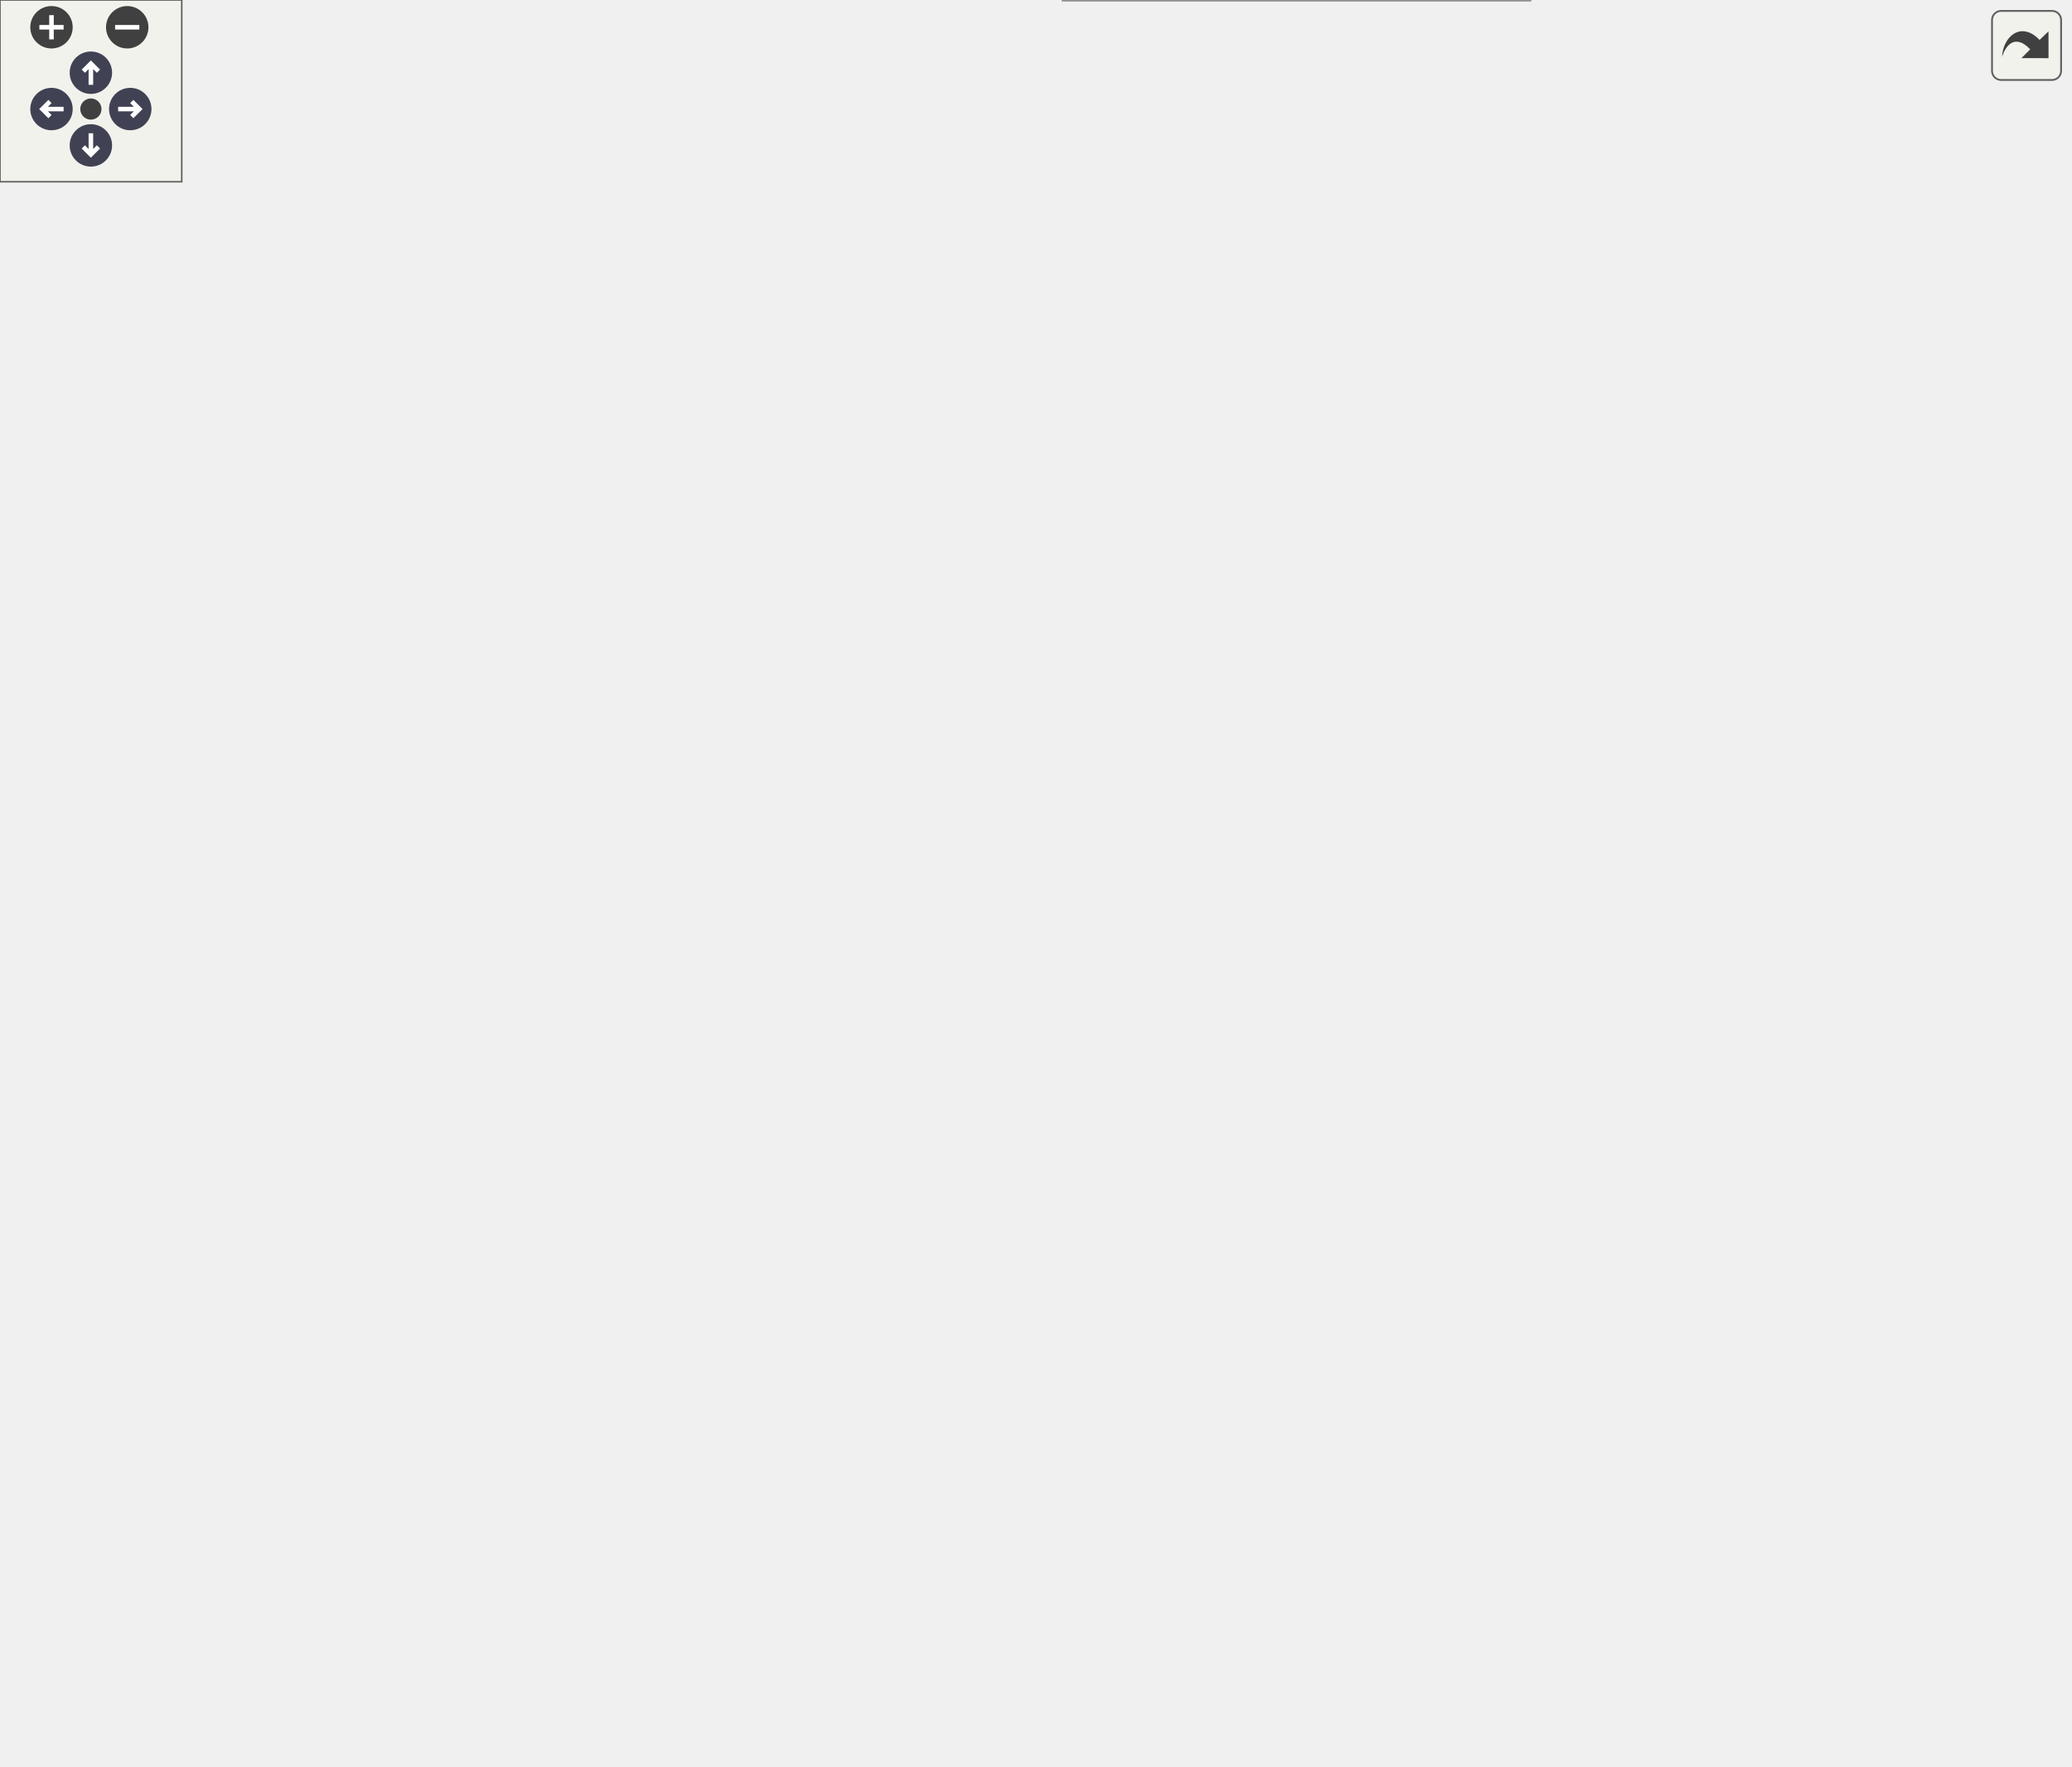
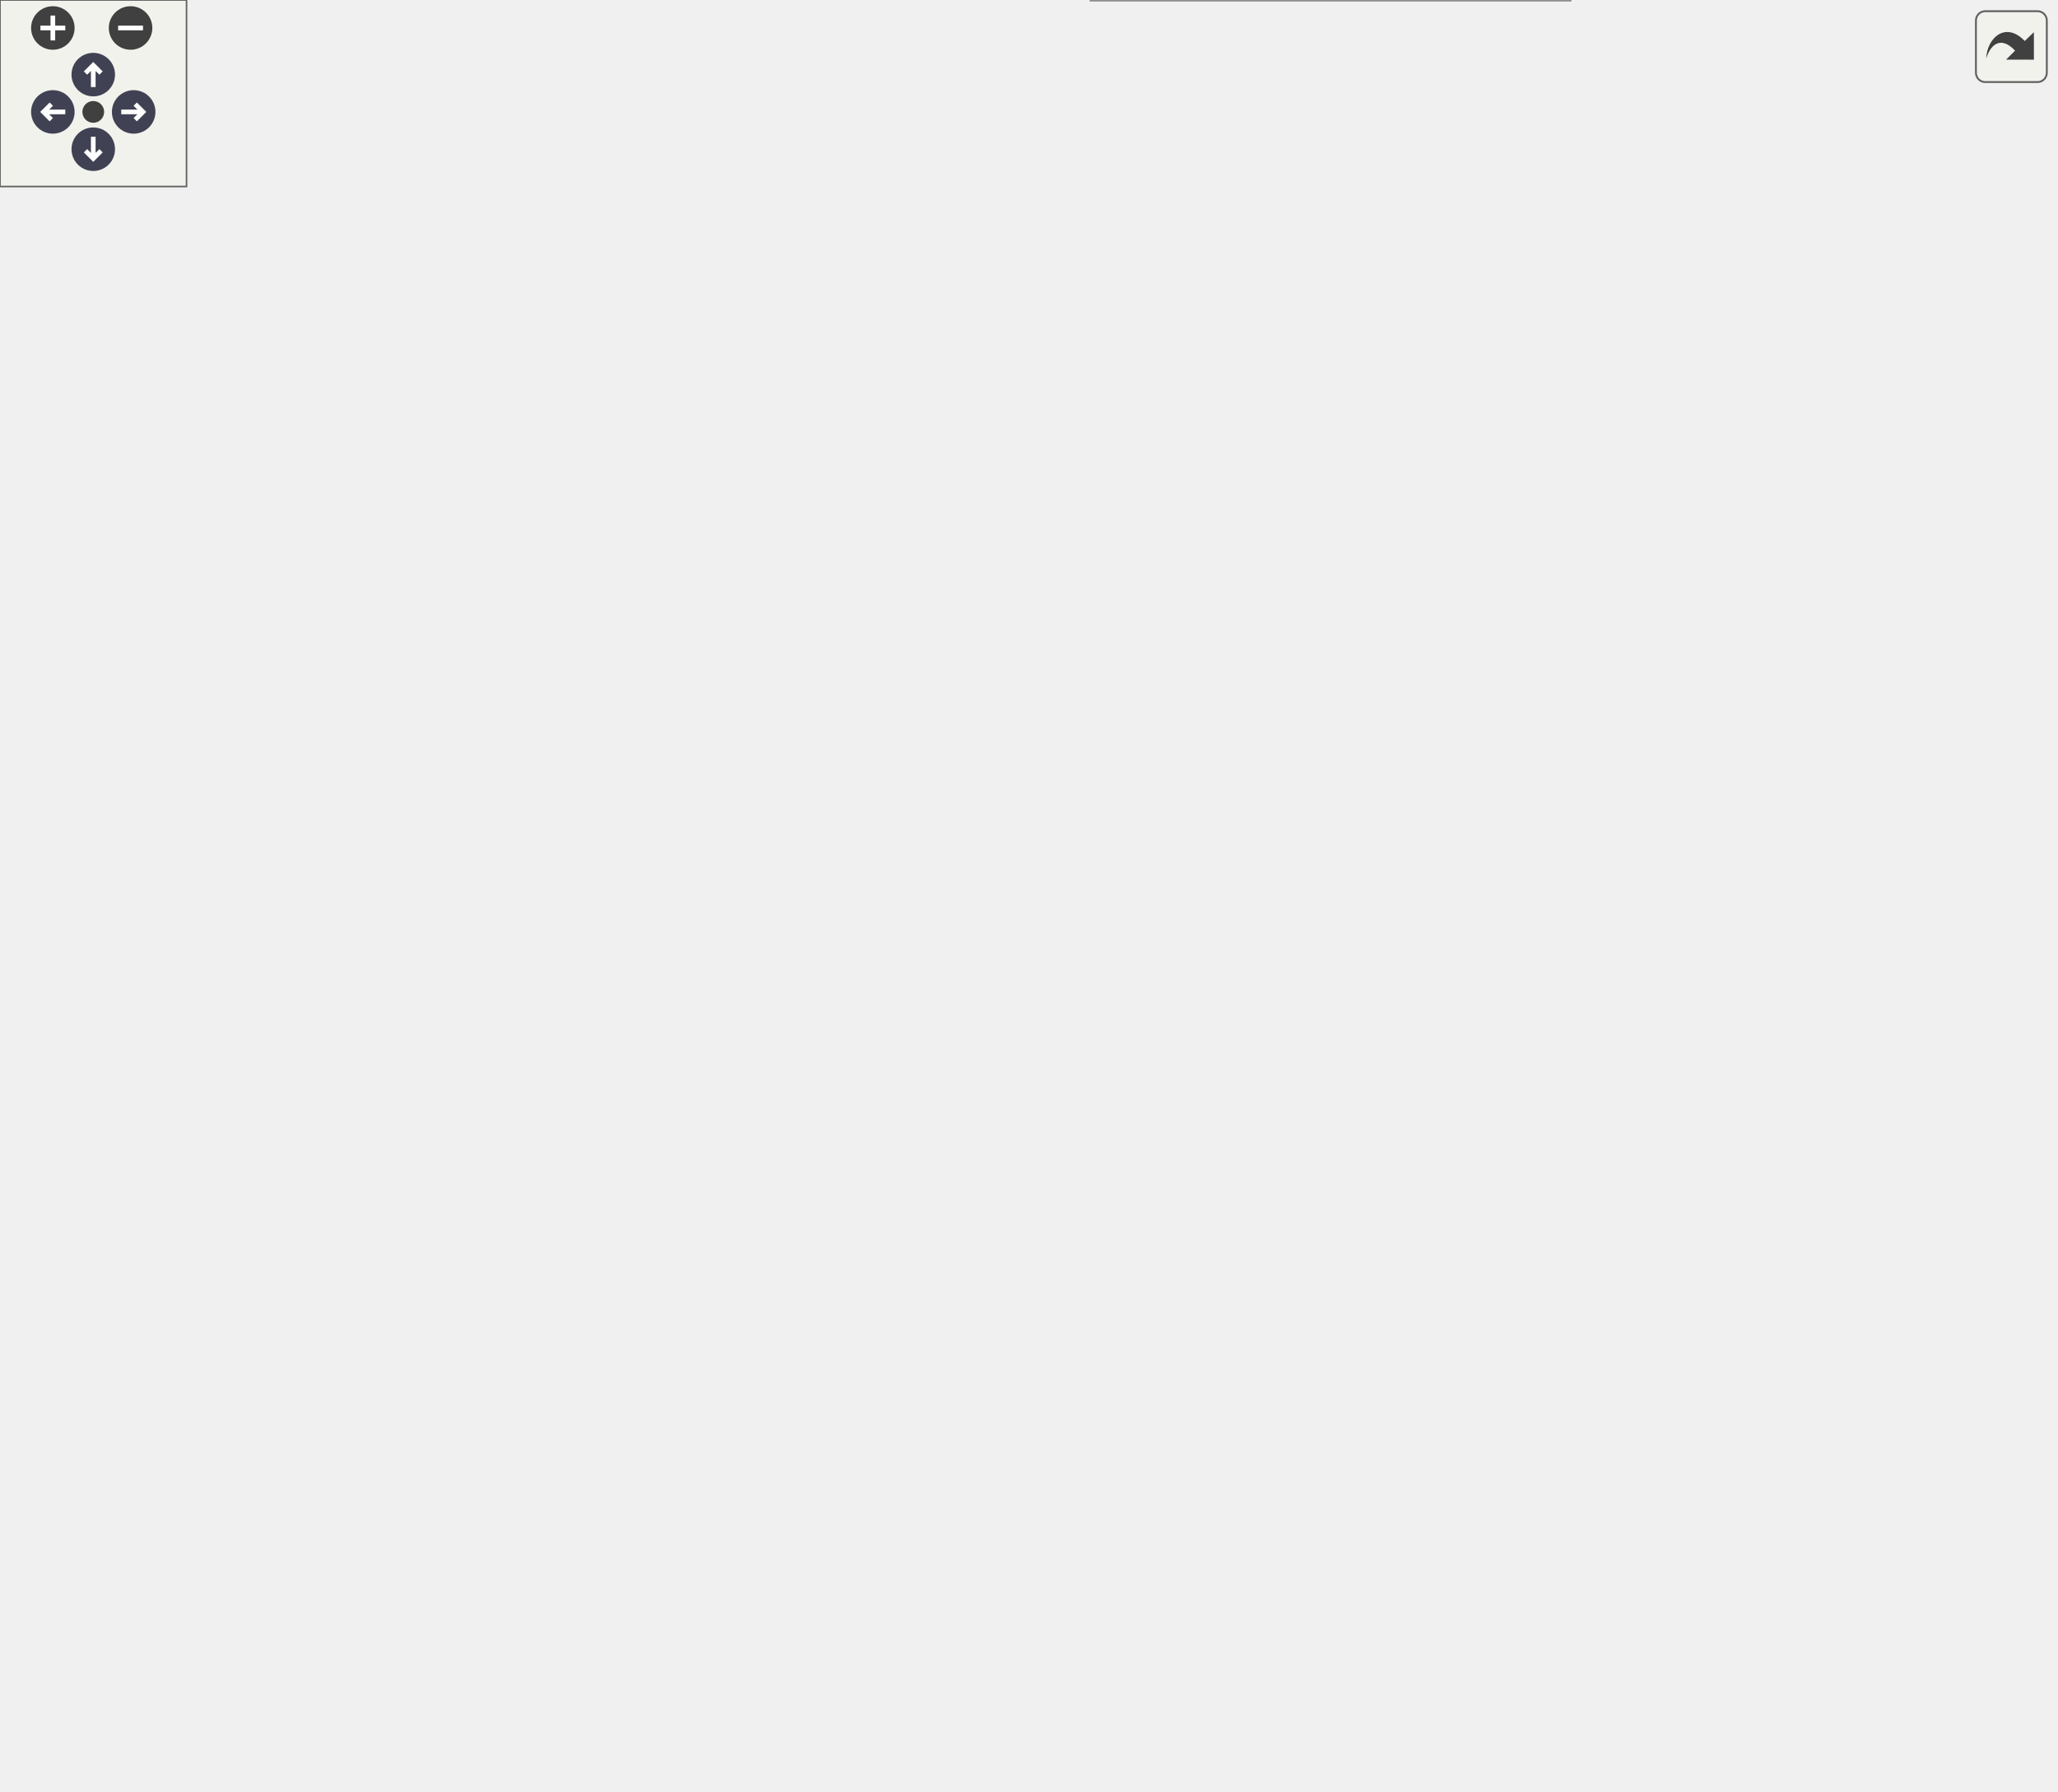
<svg xmlns="http://www.w3.org/2000/svg" xmlns:xlink="http://www.w3.org/1999/xlink" id="main" version="1.1" xml:space="preserve">
  <style type="text/css">
.node, .edge {opacity: 0.7;}
.node.selected, .edge.selected {opacity: 1;}
.edge:hover path { stroke: red; }
.edge:hover polygon { stroke: red; fill: red; }
</style>
  <defs>
    <circle id="rim" cx="0" cy="0" r="7" />
    <circle id="rim2" cx="0" cy="0" r="3.5" />
    <g id="zoomPlus">
      <use xlink:href="#rim" fill="#404040">
        <set attributeName="fill" to="#808080" begin="zoomplus.mouseover" end="zoomplus.mouseout" />
      </use>
      <path d="M-4,0h8M0,-4v8" fill="none" stroke="white" stroke-width="1.5" pointer-events="none" />
    </g>
    <g id="zoomMin">
      <use xlink:href="#rim" fill="#404040">
        <set attributeName="fill" to="#808080" begin="zoomminus.mouseover" end="zoomminus.mouseout" />
      </use>
      <path d="M-4,0h8" fill="none" stroke="white" stroke-width="1.5" pointer-events="none" />
    </g>
    <g id="arrowUp" transform="translate(30 24)">
      <use xlink:href="#rim" />
      <path pointer-events="none" fill="none" stroke="white" stroke-width="1.5" d="M0,-3.0v7 M-2.5,-0.5L0,-3.0L2.5,-0.5" />
    </g>
    <g id="arrowRight" transform="rotate(90) translate(36 -43)">
      <use xlink:href="#rim" />
      <path pointer-events="none" fill="none" stroke="white" stroke-width="1.5" d="M0,-3.0v7 M-2.5,-0.5L0,-3.0L2.5,-0.5" />
    </g>
    <g id="arrowDown" transform="rotate(180) translate(-30 -48)">
      <use xlink:href="#rim" />
      <path pointer-events="none" fill="none" stroke="white" stroke-width="1.5" d="M0,-3.0v7 M-2.5,-0.5L0,-3.0L2.5,-0.5" />
    </g>
    <g id="arrowLeft" transform="rotate(270) translate(-36 17)">
      <use xlink:href="#rim" />
      <path pointer-events="none" fill="none" stroke="white" stroke-width="1.5" d="M0,-3.0v7 M-2.5,-0.5L0,-3.0L2.5,-0.5" />
    </g>
    <g id="resetDef">
      <use xlink:href="#rim2" fill="#404040">
        <set attributeName="fill" to="#808080" begin="reset.mouseover" end="reset.mouseout" />
      </use>
    </g>
  </defs>
  <svg id="graph" class="graph">
    <g id="viewport">
      <g id="Node000001" class="node">
        <g id="a_Node000001">
          <a xlink:title=" ">
            <polygon fill="#999999" stroke="#666666" points="130,-271 0,-271 0,-241 130,-241 130,-271" />
            <text text-anchor="start" x="8" y="-259" font-family="Helvetica,sans-Serif" font-size="10.00">m_start_up::s_initialize</text>
            <text text-anchor="middle" x="65" y="-248" font-family="Helvetica,sans-Serif" font-size="10.00">_modules</text>
          </a>
        </g>
      </g>
      <g id="Node000002" class="node">
        <g id="a_Node000002">
          <a xlink:href="namespacem__data__input.html#a72f5380b3826c1d0621919183d0fb259" target="_top" xlink:title="Computation of parameters, allocation procedures, and/or any other tasks needed to properly setup the...">
            <polygon fill="white" stroke="#666666" points="311.5,-441 169.5,-441 169.5,-411 311.5,-411 311.5,-441" />
            <text text-anchor="start" x="177.5" y="-429" font-family="Helvetica,sans-Serif" font-size="10.00">m_data_input::s_initialize</text>
            <text text-anchor="middle" x="240.5" y="-418" font-family="Helvetica,sans-Serif" font-size="10.00">_data_input_module</text>
          </a>
        </g>
      </g>
      <g id="edge1_Node000001_Node000002" class="edge">
        <g id="a_edge1_Node000001_Node000002">
          <a xlink:title=" ">
            <path fill="none" stroke="#63b8ff" d="M73.12,-271.37C87.08,-299.91 120.65,-361.45 166,-397 170.39,-400.44 175.23,-403.52 180.28,-406.26" />
            <polygon fill="#63b8ff" stroke="#63b8ff" points="179.01,-409.54 189.53,-410.85 182.12,-403.27 179.01,-409.54" />
          </a>
        </g>
      </g>
      <g id="Node000003" class="node">
        <g id="a_Node000003">
          <a xlink:href="namespacem__data__input.html#a0dd37369dd52b1299b06563f96c25805" target="_top" xlink:title="This subroutine is called at each time-step that has to be post-processed in order to parallel-read t...">
-             <polygon fill="white" stroke="#666666" points="489,-478 367,-478 367,-448 489,-448 489,-478" />
-             <text text-anchor="start" x="375" y="-466" font-family="Helvetica,sans-Serif" font-size="10.00">m_data_input::s_read</text>
-             <text text-anchor="middle" x="428" y="-455" font-family="Helvetica,sans-Serif" font-size="10.00">_parallel_data_files</text>
-           </a>
-         </g>
-       </g>
-       <g id="edge24_Node000001_Node000003" class="edge">
-         <g id="a_edge24_Node000001_Node000003">
-           <a xlink:title=" ">
-             <path fill="none" stroke="#63b8ff" d="M68.55,-271.02C75.86,-308.84 100.7,-407.93 166,-450 222.37,-486.32 300.65,-485.03 356.75,-477.46" />
-             <polygon fill="#63b8ff" stroke="#63b8ff" points="357.56,-480.88 366.96,-475.98 356.56,-473.95 357.56,-480.88" />
+             <polygon fill="white" stroke="#666666" points="489,-471 367,-471 367,-441 489,-441 489,-471" />
+             <text text-anchor="start" x="375" y="-459" font-family="Helvetica,sans-Serif" font-size="10.00">m_data_input::s_read</text>
+             <text text-anchor="middle" x="428" y="-448" font-family="Helvetica,sans-Serif" font-size="10.00">_parallel_data_files</text>
+           </a>
+         </g>
+       </g>
+       <g id="edge22_Node000001_Node000003" class="edge">
+         <g id="a_edge22_Node000001_Node000003">
+           <a xlink:title=" ">
+             <path fill="none" stroke="#63b8ff" d="M68.48,-271.13C75.63,-309.19 100.14,-408.81 166,-450 222.71,-485.47 300.76,-482.04 356.71,-472.77" />
+             <polygon fill="#63b8ff" stroke="#63b8ff" points="357.65,-476.16 366.89,-470.98 356.43,-469.27 357.65,-476.16" />
          </a>
        </g>
      </g>
      <g id="Node000008" class="node">
        <g id="a_Node000008">
          <a xlink:href="namespacem__data__input.html#a9d69f4bcb771c60157b62bc4b04a6ba1" target="_top" xlink:title="This subroutine is called at each time-step that has to be post-processed in order to read the raw da...">
-             <polygon fill="white" stroke="#666666" points="489,-417 367,-417 367,-387 489,-387 489,-417" />
-             <text text-anchor="start" x="375" y="-405" font-family="Helvetica,sans-Serif" font-size="10.00">m_data_input::s_read</text>
-             <text text-anchor="middle" x="428" y="-394" font-family="Helvetica,sans-Serif" font-size="10.00">_serial_data_files</text>
-           </a>
-         </g>
-       </g>
-       <g id="edge25_Node000001_Node000008" class="edge">
-         <g id="a_edge25_Node000001_Node000008">
-           <a xlink:title=" ">
-             <path fill="none" stroke="#63b8ff" d="M75.15,-271.24C90.57,-295.39 124.16,-341.99 166,-364 198.17,-380.92 290.81,-391.47 356.56,-397.04" />
-             <polygon fill="#63b8ff" stroke="#63b8ff" points="356.61,-400.56 366.86,-397.89 357.19,-393.58 356.61,-400.56" />
+             <polygon fill="white" stroke="#666666" points="489,-410 367,-410 367,-380 489,-380 489,-410" />
+             <text text-anchor="start" x="375" y="-398" font-family="Helvetica,sans-Serif" font-size="10.00">m_data_input::s_read</text>
+             <text text-anchor="middle" x="428" y="-387" font-family="Helvetica,sans-Serif" font-size="10.00">_serial_data_files</text>
+           </a>
+         </g>
+       </g>
+       <g id="edge23_Node000001_Node000008" class="edge">
+         <g id="a_edge23_Node000001_Node000008">
+           <a xlink:title=" ">
+             <path fill="none" stroke="#63b8ff" d="M75.09,-271.36C90.41,-295.7 123.87,-342.55 166,-364 225.31,-394.2 301.75,-400.05 356.56,-399.5" />
+             <polygon fill="#63b8ff" stroke="#63b8ff" points="356.94,-402.99 366.88,-399.31 356.82,-395.99 356.94,-402.99" />
          </a>
        </g>
      </g>
      <g id="Node000010" class="node">
        <g id="a_Node000010">
          <a xlink:href="namespacem__data__output.html#a0fabebb4b451b87d34228f7f186f1b64" target="_top" xlink:title=" ">
            <polygon fill="white" stroke="#666666" points="315,-355 166,-355 166,-325 315,-325 315,-355" />
            <text text-anchor="start" x="174" y="-343" font-family="Helvetica,sans-Serif" font-size="10.00">m_data_output::s_initialize</text>
            <text text-anchor="middle" x="240.5" y="-332" font-family="Helvetica,sans-Serif" font-size="10.00">_data_output_module</text>
          </a>
        </g>
      </g>
      <g id="edge10_Node000001_Node000010" class="edge">
        <g id="a_edge10_Node000001_Node000010">
          <a xlink:title=" ">
            <path fill="none" stroke="#63b8ff" d="M87.85,-271.08C107.6,-284.22 137.82,-303.14 166,-316 170.1,-317.87 174.38,-319.66 178.73,-321.36" />
            <polygon fill="#63b8ff" stroke="#63b8ff" points="177.73,-324.72 188.32,-324.94 180.17,-318.16 177.73,-324.72" />
          </a>
        </g>
      </g>
      <g id="Node000012" class="node">
        <g id="a_Node000012">
          <a xlink:href="namespacem__derived__variables.html#a8edda55880064bbfb9f486156fb03423" target="_top" xlink:title="Computation of parameters, allocation procedures, and/or any other tasks needed to properly setup the...">
            <polygon fill="white" stroke="#666666" points="300,-306.5 181,-306.5 181,-265.5 300,-265.5 300,-306.5" />
            <text text-anchor="start" x="189" y="-294.5" font-family="Helvetica,sans-Serif" font-size="10.00">m_derived_variables</text>
            <text text-anchor="start" x="189" y="-283.5" font-family="Helvetica,sans-Serif" font-size="10.00">::s_initialize_derived</text>
            <text text-anchor="middle" x="240.5" y="-272.5" font-family="Helvetica,sans-Serif" font-size="10.00">_variables_module</text>
          </a>
        </g>
      </g>
      <g id="edge13_Node000001_Node000012" class="edge">
        <g id="a_edge13_Node000001_Node000012">
          <a xlink:title=" ">
            <path fill="none" stroke="#63b8ff" d="M130.11,-267.09C143.34,-269.37 157.33,-271.79 170.72,-274.11" />
            <polygon fill="#63b8ff" stroke="#63b8ff" points="170.37,-277.6 180.82,-275.85 171.56,-270.7 170.37,-277.6" />
          </a>
        </g>
      </g>
      <g id="Node000013" class="node">
        <g id="a_Node000013">
          <a xlink:href="namespacem__global__parameters.html#a0ab7a5fabf3176ffda10bd9b5b6bf410" target="_top" xlink:title="Computation of parameters, allocation procedures, and/or any other tasks needed to properly setup the...">
            <polygon fill="white" stroke="#666666" points="302,-247.5 179,-247.5 179,-206.5 302,-206.5 302,-247.5" />
            <text text-anchor="start" x="187" y="-235.5" font-family="Helvetica,sans-Serif" font-size="10.00">m_global_parameters</text>
            <text text-anchor="start" x="187" y="-224.5" font-family="Helvetica,sans-Serif" font-size="10.00">::s_initialize_global</text>
            <text text-anchor="middle" x="240.5" y="-213.5" font-family="Helvetica,sans-Serif" font-size="10.00">_parameters_module</text>
          </a>
        </g>
      </g>
      <g id="edge14_Node000001_Node000013" class="edge">
        <g id="a_edge14_Node000001_Node000013">
          <a xlink:title=" ">
            <path fill="none" stroke="#63b8ff" d="M130.11,-245.28C142.68,-243.18 155.93,-240.97 168.7,-238.83" />
            <polygon fill="#63b8ff" stroke="#63b8ff" points="169.53,-242.24 178.82,-237.14 168.38,-235.34 169.53,-242.24" />
          </a>
        </g>
      </g>
-       <g id="Node000016" class="node">
-         <g id="a_Node000016">
+       <g id="Node000014" class="node">
+         <g id="a_Node000014">
          <a xlink:href="namespacem__mpi__proxy.html#a54a6b68f4e90c5eb65e5e1a1894c884c" target="_top" xlink:title="Computation of parameters, allocation procedures, and/or any other tasks needed to properly setup the...">
            <polygon fill="white" stroke="#666666" points="311,-188 170,-188 170,-158 311,-158 311,-188" />
            <text text-anchor="start" x="178" y="-176" font-family="Helvetica,sans-Serif" font-size="10.00">m_mpi_proxy::s_initialize</text>
            <text text-anchor="middle" x="240.5" y="-165" font-family="Helvetica,sans-Serif" font-size="10.00">_mpi_proxy_module</text>
          </a>
        </g>
      </g>
-       <g id="edge17_Node000001_Node000016" class="edge">
-         <g id="a_edge17_Node000001_Node000016">
+       <g id="edge15_Node000001_Node000014" class="edge">
+         <g id="a_edge15_Node000001_Node000014">
          <a xlink:title=" ">
            <path fill="none" stroke="#63b8ff" d="M89.14,-240.81C108.97,-228.23 138.59,-210.46 166,-198 170.91,-195.77 176.08,-193.62 181.3,-191.59" />
            <polygon fill="#63b8ff" stroke="#63b8ff" points="182.59,-194.85 190.74,-188.07 180.14,-188.29 182.59,-194.85" />
          </a>
        </g>
      </g>
-       <g id="Node000017" class="node">
-         <g id="a_Node000017">
+       <g id="Node000015" class="node">
+         <g id="a_Node000015">
          <a xlink:href="m__helper_8fpp_8f90.html#ae6e719f709d847b8b1a1f8e8b483158f" target="_top" xlink:title="Initializes non-polydisperse bubble modeling.">
            <polygon fill="white" stroke="#666666" points="297,-139.5 184,-139.5 184,-120.5 297,-120.5 297,-139.5" />
            <text text-anchor="middle" x="240.5" y="-127.5" font-family="Helvetica,sans-Serif" font-size="10.00">s_initialize_nonpoly</text>
          </a>
        </g>
      </g>
-       <g id="edge18_Node000001_Node000017" class="edge">
-         <g id="a_edge18_Node000001_Node000017">
+       <g id="edge16_Node000001_Node000015" class="edge">
+         <g id="a_edge16_Node000001_Node000015">
          <a xlink:title=" ">
            <path fill="none" stroke="#63b8ff" d="M76,-240.66C92.09,-217.23 126,-172.77 166,-149 169.7,-146.8 173.64,-144.86 177.72,-143.14" />
            <polygon fill="#63b8ff" stroke="#63b8ff" points="179.27,-146.29 187.4,-139.51 176.81,-139.74 179.27,-146.29" />
          </a>
        </g>
      </g>
-       <g id="Node000019" class="node">
-         <g id="a_Node000019">
+       <g id="Node000017" class="node">
+         <g id="a_Node000017">
          <a xlink:href="m__variables__conversion_8fpp_8f90.html#acb1af9b404e88af8b55875d05ed7f60b" target="_top" xlink:title="The computation of parameters, the allocation of memory, the association of pointers and/or the execu...">
            <polygon fill="white" stroke="#666666" points="300,-102 181,-102 181,-72 300,-72 300,-102" />
            <text text-anchor="start" x="189" y="-90" font-family="Helvetica,sans-Serif" font-size="10.00">s_initialize_variables</text>
            <text text-anchor="middle" x="240.5" y="-79" font-family="Helvetica,sans-Serif" font-size="10.00">_conversion_module</text>
          </a>
        </g>
      </g>
-       <g id="edge20_Node000001_Node000019" class="edge">
-         <g id="a_edge20_Node000001_Node000019">
+       <g id="edge18_Node000001_Node000017" class="edge">
+         <g id="a_edge18_Node000001_Node000017">
          <a xlink:title=" ">
            <path fill="none" stroke="#63b8ff" d="M72.66,-240.55C86.07,-211.25 119.09,-147.36 166,-112 168.45,-110.15 171.05,-108.44 173.74,-106.84" />
            <polygon fill="#63b8ff" stroke="#63b8ff" points="175.42,-109.91 182.64,-102.16 172.16,-103.72 175.42,-109.91" />
          </a>
        </g>
      </g>
-       <g id="Node000023" class="node">
-         <g id="a_Node000023">
+       <g id="Node000021" class="node">
+         <g id="a_Node000021">
          <a xlink:href="m__helper_8fpp_8f90.html#a546be57ed19ff3f9da2d133dc9df96a9" target="_top" xlink:title="Computes the Simpson weights for quadrature.">
            <polygon fill="white" stroke="#666666" points="274.5,-53.5 206.5,-53.5 206.5,-34.5 274.5,-34.5 274.5,-53.5" />
            <text text-anchor="middle" x="240.5" y="-41.5" font-family="Helvetica,sans-Serif" font-size="10.00">s_simpson</text>
          </a>
        </g>
      </g>
-       <g id="edge26_Node000001_Node000023" class="edge">
-         <g id="a_edge26_Node000001_Node000023">
+       <g id="edge24_Node000001_Node000021" class="edge">
+         <g id="a_edge24_Node000001_Node000021">
          <a xlink:title=" ">
            <path fill="none" stroke="#63b8ff" d="M69.38,-240.75C78.31,-204.13 106.09,-110.74 166,-63 174.76,-56.02 185.8,-51.58 196.65,-48.76" />
            <polygon fill="#63b8ff" stroke="#63b8ff" points="197.47,-52.17 206.48,-46.61 195.97,-45.33 197.47,-52.17" />
          </a>
        </g>
      </g>
      <g id="edge2_Node000002_Node000003" class="edge">
        <g id="a_edge2_Node000002_Node000003">
          <a xlink:title=" ">
-             <path fill="none" stroke="#63b8ff" d="M311.63,-439.99C326.38,-442.93 341.95,-446.04 356.71,-448.98" />
-             <polygon fill="#63b8ff" stroke="#63b8ff" points="356.29,-452.47 366.78,-450.99 357.66,-445.6 356.29,-452.47" />
+             <path fill="none" stroke="#63b8ff" d="M311.63,-437.34C326.38,-439.73 341.95,-442.25 356.71,-444.63" />
+             <polygon fill="#63b8ff" stroke="#63b8ff" points="356.35,-448.12 366.78,-446.26 357.47,-441.21 356.35,-448.12" />
          </a>
        </g>
      </g>
      <g id="edge7_Node000002_Node000008" class="edge">
        <g id="a_edge7_Node000002_Node000008">
          <a xlink:title=" ">
-             <path fill="none" stroke="#63b8ff" d="M311.63,-416.93C326.38,-415.02 341.95,-413 356.71,-411.09" />
-             <polygon fill="#63b8ff" stroke="#63b8ff" points="357.32,-414.55 366.78,-409.79 356.42,-407.6 357.32,-414.55" />
+             <path fill="none" stroke="#63b8ff" d="M311.63,-414.28C326.38,-411.81 341.95,-409.21 356.71,-406.75" />
+             <polygon fill="#63b8ff" stroke="#63b8ff" points="357.5,-410.16 366.78,-405.06 356.34,-403.26 357.5,-410.16" />
          </a>
        </g>
      </g>
      <g id="Node000004" class="node">
        <g id="a_Node000004">
          <a xlink:href="m__mpi__common_8fpp_8f90.html#a61ffdfd9a712123c83b8ae8964e6427e" target="_top" xlink:title=" ">
-             <polygon fill="white" stroke="#666666" points="672,-522.5 552,-522.5 552,-503.5 672,-503.5 672,-522.5" />
-             <text text-anchor="middle" x="612" y="-510.5" font-family="Helvetica,sans-Serif" font-size="10.00">s_initialize_mpi_data</text>
+             <polygon fill="white" stroke="#666666" points="661,-515.5 541,-515.5 541,-496.5 661,-496.5 661,-515.5" />
+             <text text-anchor="middle" x="601" y="-503.5" font-family="Helvetica,sans-Serif" font-size="10.00">s_initialize_mpi_data</text>
          </a>
        </g>
      </g>
      <g id="edge3_Node000003_Node000004" class="edge">
        <g id="a_edge3_Node000003_Node000004">
          <a xlink:title=" ">
-             <path fill="none" stroke="#63b8ff" d="M480.5,-478.02C499.48,-483.48 521.19,-489.62 541,-495 548.24,-496.97 555.92,-498.99 563.43,-500.95" />
-             <polygon fill="#63b8ff" stroke="#63b8ff" points="562.61,-504.35 573.17,-503.47 564.36,-497.58 562.61,-504.35" />
+             <path fill="none" stroke="#63b8ff" d="M480.31,-471C505.01,-478.23 534.28,-486.78 557.68,-493.63" />
+             <polygon fill="#63b8ff" stroke="#63b8ff" points="556.75,-497 567.33,-496.45 558.71,-490.28 556.75,-497" />
          </a>
        </g>
      </g>
      <g id="Node000005" class="node">
        <g id="a_Node000005">
          <a xlink:href="m__helper_8fpp_8f90.html#a8a0505b2bd4f3d8cb2bf3ce16cfe01e3" target="_top" xlink:title=" ">
-             <polygon fill="white" stroke="#666666" points="648.5,-485.5 575.5,-485.5 575.5,-466.5 648.5,-466.5 648.5,-485.5" />
-             <text text-anchor="middle" x="612" y="-473.5" font-family="Helvetica,sans-Serif" font-size="10.00">s_int_to_str</text>
+             <polygon fill="white" stroke="#666666" points="637.5,-478.5 564.5,-478.5 564.5,-459.5 637.5,-459.5 637.5,-478.5" />
+             <text text-anchor="middle" x="601" y="-466.5" font-family="Helvetica,sans-Serif" font-size="10.00">s_int_to_str</text>
          </a>
        </g>
      </g>
      <g id="edge4_Node000003_Node000005" class="edge">
        <g id="a_edge4_Node000003_Node000005">
          <a xlink:title=" ">
-             <path fill="none" stroke="#63b8ff" d="M489.1,-467.29C513.88,-469.06 542.13,-471.08 565.19,-472.73" />
-             <polygon fill="#63b8ff" stroke="#63b8ff" points="565.17,-476.24 575.39,-473.46 565.67,-469.25 565.17,-476.24" />
+             <path fill="none" stroke="#63b8ff" d="M489.29,-460.58C510.58,-462.2 534.16,-463.99 554.07,-465.51" />
+             <polygon fill="#63b8ff" stroke="#63b8ff" points="553.87,-469 564.11,-466.27 554.4,-462.02 553.87,-469" />
          </a>
        </g>
      </g>
      <g id="Node000006" class="node">
        <g id="a_Node000006">
          <a xlink:href="m__mpi__common_8fpp_8f90.html#ad9e1329e498b65ad4256658675d6f797" target="_top" xlink:title="The subroutine terminates the MPI execution environment.">
-             <polygon fill="white" stroke="#666666" points="650.5,-411.5 573.5,-411.5 573.5,-392.5 650.5,-392.5 650.5,-411.5" />
-             <text text-anchor="middle" x="612" y="-399.5" font-family="Helvetica,sans-Serif" font-size="10.00">s_mpi_abort</text>
+             <polygon fill="white" stroke="#666666" points="639.5,-404.5 562.5,-404.5 562.5,-385.5 639.5,-385.5 639.5,-404.5" />
+             <text text-anchor="middle" x="601" y="-392.5" font-family="Helvetica,sans-Serif" font-size="10.00">s_mpi_abort</text>
          </a>
        </g>
      </g>
      <g id="edge5_Node000003_Node000006" class="edge">
        <g id="a_edge5_Node000003_Node000006">
          <a xlink:title=" ">
-             <path fill="none" stroke="#63b8ff" d="M466.54,-447.92C488.14,-439.49 515.9,-429.09 541,-421 548.25,-418.66 555.98,-416.37 563.56,-414.23" />
-             <polygon fill="#63b8ff" stroke="#63b8ff" points="564.68,-417.55 573.39,-411.51 562.82,-410.8 564.68,-417.55" />
+             <path fill="none" stroke="#63b8ff" d="M467.71,-440.97C489.21,-432.75 516.49,-422.54 541,-414 547,-411.91 553.38,-409.77 559.63,-407.72" />
+             <polygon fill="#63b8ff" stroke="#63b8ff" points="560.85,-411 569.29,-404.59 558.69,-404.34 560.85,-411" />
          </a>
        </g>
      </g>
      <g id="Node000007" class="node">
        <g id="a_Node000007">
          <a xlink:href="m__mpi__common_8fpp_8f90.html#af4b834c000e6de71e6a00e1224599976" target="_top" xlink:title="Halts all processes until all have reached barrier.">
-             <polygon fill="white" stroke="#666666" points="653.5,-448.5 570.5,-448.5 570.5,-429.5 653.5,-429.5 653.5,-448.5" />
-             <text text-anchor="middle" x="612" y="-436.5" font-family="Helvetica,sans-Serif" font-size="10.00">s_mpi_barrier</text>
+             <polygon fill="white" stroke="#666666" points="642.5,-441.5 559.5,-441.5 559.5,-422.5 642.5,-422.5 642.5,-441.5" />
+             <text text-anchor="middle" x="601" y="-429.5" font-family="Helvetica,sans-Serif" font-size="10.00">s_mpi_barrier</text>
          </a>
        </g>
      </g>
      <g id="edge6_Node000003_Node000007" class="edge">
        <g id="a_edge6_Node000003_Node000007">
          <a xlink:title=" ">
-             <path fill="none" stroke="#63b8ff" d="M489.1,-455.07C512.16,-452.03 538.22,-448.6 560.32,-445.68" />
-             <polygon fill="#63b8ff" stroke="#63b8ff" points="561.03,-449.12 570.49,-444.34 560.11,-442.18 561.03,-449.12" />
+             <path fill="none" stroke="#63b8ff" d="M489.29,-447.54C508.84,-444.79 530.33,-441.78 549.12,-439.14" />
+             <polygon fill="#63b8ff" stroke="#63b8ff" points="549.84,-442.57 559.26,-437.72 548.87,-435.64 549.84,-442.57" />
          </a>
        </g>
      </g>
      <g id="edge9_Node000008_Node000006" class="edge">
        <g id="a_edge9_Node000008_Node000006">
          <a xlink:title=" ">
-             <path fill="none" stroke="#63b8ff" d="M489.1,-402C513.16,-402 540.5,-402 563.17,-402" />
-             <polygon fill="#63b8ff" stroke="#63b8ff" points="563.24,-405.5 573.24,-402 563.24,-398.5 563.24,-405.5" />
+             <path fill="none" stroke="#63b8ff" d="M489.29,-395C509.91,-395 532.68,-395 552.18,-395" />
+             <polygon fill="#63b8ff" stroke="#63b8ff" points="552.35,-398.5 562.35,-395 552.35,-391.5 552.35,-398.5" />
          </a>
        </g>
      </g>
      <g id="Node000009" class="node">
        <g id="a_Node000009">
          <a xlink:href="namespacem__compile__specific.html#aa7f14da74305c1d061ce326b16a3263e" target="_top" xlink:title="Inquires on the existence of a directory.">
-             <polygon fill="white" stroke="#666666" points="668.5,-374 555.5,-374 555.5,-344 668.5,-344 668.5,-374" />
-             <text text-anchor="start" x="563.5" y="-362" font-family="Helvetica,sans-Serif" font-size="10.00">m_compile_specific</text>
-             <text text-anchor="middle" x="612" y="-351" font-family="Helvetica,sans-Serif" font-size="10.00">::my_inquire</text>
+             <polygon fill="white" stroke="#666666" points="657.5,-367 544.5,-367 544.5,-337 657.5,-337 657.5,-367" />
+             <text text-anchor="start" x="552.5" y="-355" font-family="Helvetica,sans-Serif" font-size="10.00">m_compile_specific</text>
+             <text text-anchor="middle" x="601" y="-344" font-family="Helvetica,sans-Serif" font-size="10.00">::my_inquire</text>
          </a>
        </g>
      </g>
      <g id="edge8_Node000008_Node000009" class="edge">
        <g id="a_edge8_Node000008_Node000009">
          <a xlink:title=" ">
-             <path fill="none" stroke="#63b8ff" d="M489.1,-387.8C507.18,-383.53 527.1,-378.82 545.52,-374.47" />
-             <polygon fill="#63b8ff" stroke="#63b8ff" points="546.35,-377.87 555.28,-372.17 544.74,-371.06 546.35,-377.87" />
+             <path fill="none" stroke="#63b8ff" d="M488.81,-379.96C503.58,-376.25 519.48,-372.25 534.51,-368.47" />
+             <polygon fill="#63b8ff" stroke="#63b8ff" points="535.4,-371.85 544.24,-366.02 533.69,-365.07 535.4,-371.85" />
          </a>
        </g>
      </g>
      <g id="edge11_Node000010_Node000009" class="edge">
        <g id="a_edge11_Node000010_Node000009">
          <a xlink:title=" ">
-             <path fill="none" stroke="#63b8ff" d="M315.39,-343.8C382.56,-347.25 480.75,-352.3 545.25,-355.62" />
-             <polygon fill="#63b8ff" stroke="#63b8ff" points="545.14,-359.12 555.31,-356.14 545.5,-352.13 545.14,-359.12" />
+             <path fill="none" stroke="#63b8ff" d="M315.35,-342.47C379.81,-344.63 472.48,-347.73 534.38,-349.8" />
+             <polygon fill="#63b8ff" stroke="#63b8ff" points="534.31,-353.3 544.42,-350.14 534.55,-346.31 534.31,-353.3" />
          </a>
        </g>
      </g>
      <g id="Node000011" class="node">
        <g id="a_Node000011">
          <a xlink:href="namespacem__compile__specific.html#a44b8e18a2c76367e7090649e62dd7d8c" target="_top" xlink:title="Creates a directory and all its parents if it does not exist.">
-             <polygon fill="white" stroke="#666666" points="484.5,-331 371.5,-331 371.5,-301 484.5,-301 484.5,-331" />
-             <text text-anchor="start" x="379.5" y="-319" font-family="Helvetica,sans-Serif" font-size="10.00">m_compile_specific</text>
-             <text text-anchor="middle" x="428" y="-308" font-family="Helvetica,sans-Serif" font-size="10.00">::s_create_directory</text>
+             <polygon fill="white" stroke="#666666" points="484.5,-324 371.5,-324 371.5,-294 484.5,-294 484.5,-324" />
+             <text text-anchor="start" x="379.5" y="-312" font-family="Helvetica,sans-Serif" font-size="10.00">m_compile_specific</text>
+             <text text-anchor="middle" x="428" y="-301" font-family="Helvetica,sans-Serif" font-size="10.00">::s_create_directory</text>
          </a>
        </g>
      </g>
      <g id="edge12_Node000010_Node000011" class="edge">
        <g id="a_edge12_Node000010_Node000011">
          <a xlink:title=" ">
-             <path fill="none" stroke="#63b8ff" d="M315.08,-330.48C330.29,-328.51 346.21,-326.45 361.12,-324.52" />
-             <polygon fill="#63b8ff" stroke="#63b8ff" points="361.79,-327.97 371.26,-323.21 360.89,-321.02 361.79,-327.97" />
-           </a>
-         </g>
-       </g>
-       <g id="Node000014" class="node">
-         <g id="a_Node000014">
-           <a xlink:href="namespacem__helper__basic.html#af1ad5f2cff7ebf5c909a7fc212815ff2" target="_top" xlink:title="Checks if a real(kind(0d0)) variable is of default value.">
-             <polygon fill="white" stroke="#666666" points="486,-242 370,-242 370,-212 486,-212 486,-242" />
-             <text text-anchor="start" x="378" y="-230" font-family="Helvetica,sans-Serif" font-size="10.00">m_helper_basic::f_is</text>
-             <text text-anchor="middle" x="428" y="-219" font-family="Helvetica,sans-Serif" font-size="10.00">_default</text>
-           </a>
-         </g>
-       </g>
-       <g id="edge15_Node000013_Node000014" class="edge">
-         <g id="a_edge15_Node000013_Node000014">
-           <a xlink:title=" ">
-             <path fill="none" stroke="#63b8ff" d="M302.24,-227C320.61,-227 340.88,-227 359.65,-227" />
-             <polygon fill="#63b8ff" stroke="#63b8ff" points="359.9,-230.5 369.9,-227 359.9,-223.5 359.9,-230.5" />
-           </a>
-         </g>
-       </g>
-       <g id="Node000015" class="node">
-         <g id="a_Node000015">
-           <a xlink:href="namespacem__helper__basic.html#a4d4fbabb3807eb662390dd48ef95330d" target="_top" xlink:title="This procedure checks if two floating point numbers of kind(0d0) are within tolerance.">
-             <polygon fill="white" stroke="#666666" points="683,-242 541,-242 541,-212 683,-212 683,-242" />
-             <text text-anchor="start" x="549" y="-230" font-family="Helvetica,sans-Serif" font-size="10.00">m_helper_basic::f_approx</text>
-             <text text-anchor="middle" x="612" y="-219" font-family="Helvetica,sans-Serif" font-size="10.00">_equal</text>
-           </a>
-         </g>
-       </g>
-       <g id="edge16_Node000014_Node000015" class="edge">
-         <g id="a_edge16_Node000014_Node000015">
-           <a xlink:title=" ">
-             <path fill="none" stroke="#63b8ff" d="M486.09,-227C500.23,-227 515.65,-227 530.68,-227" />
-             <polygon fill="#63b8ff" stroke="#63b8ff" points="531,-230.5 541,-227 531,-223.5 531,-230.5" />
-           </a>
-         </g>
-       </g>
-       <g id="Node000018" class="node">
-         <g id="a_Node000018">
+             <path fill="none" stroke="#63b8ff" d="M315.08,-327.7C330.29,-325.16 346.21,-322.5 361.12,-320.01" />
+             <polygon fill="#63b8ff" stroke="#63b8ff" points="361.97,-323.42 371.26,-318.32 360.82,-316.51 361.97,-323.42" />
+           </a>
+         </g>
+       </g>
+       <g id="Node000016" class="node">
+         <g id="a_Node000016">
          <a xlink:href="m__helper_8fpp_8f90.html#a91cfb5e94039510845e0bb8cdc843ee8" target="_top" xlink:title="Computes the transfer coefficient for the non-polytropic bubble compression process.">
            <polygon fill="white" stroke="#666666" points="466,-163.5 390,-163.5 390,-144.5 466,-144.5 466,-163.5" />
            <text text-anchor="middle" x="428" y="-151.5" font-family="Helvetica,sans-Serif" font-size="10.00">s_transcoeff</text>
          </a>
        </g>
      </g>
-       <g id="edge19_Node000017_Node000018" class="edge">
-         <g id="a_edge19_Node000017_Node000018">
+       <g id="edge17_Node000015_Node000016" class="edge">
+         <g id="a_edge17_Node000015_Node000016">
          <a xlink:title=" ">
            <path fill="none" stroke="#63b8ff" d="M297.16,-137.2C323.51,-140.61 354.65,-144.64 379.83,-147.9" />
            <polygon fill="#63b8ff" stroke="#63b8ff" points="379.5,-151.38 389.87,-149.2 380.4,-144.44 379.5,-151.38" />
          </a>
        </g>
      </g>
-       <g id="Node000020" class="node">
-         <g id="a_Node000020">
+       <g id="Node000018" class="node">
+         <g id="a_Node000018">
          <a xlink:href="m__variables__conversion_8fpp_8f90.html#adec0ccf2a3298d2b375a9405a0fa7c1a" target="_top" xlink:title="This subroutine is designed for the gamma/pi_inf model and provided a set of either conservative or p...">
            <polygon fill="white" stroke="#666666" points="489,-126 367,-126 367,-96 489,-96 489,-126" />
            <text text-anchor="start" x="375" y="-114" font-family="Helvetica,sans-Serif" font-size="10.00">s_convert_mixture_to</text>
            <text text-anchor="middle" x="428" y="-103" font-family="Helvetica,sans-Serif" font-size="10.00">_mixture_variables</text>
          </a>
        </g>
      </g>
-       <g id="edge21_Node000019_Node000020" class="edge">
-         <g id="a_edge21_Node000019_Node000020">
+       <g id="edge19_Node000017_Node000018" class="edge">
+         <g id="a_edge19_Node000017_Node000018">
          <a xlink:title=" ">
            <path fill="none" stroke="#63b8ff" d="M300.19,-94.59C318.19,-96.92 338.17,-99.51 356.85,-101.92" />
            <polygon fill="#63b8ff" stroke="#63b8ff" points="356.41,-105.4 366.77,-103.21 357.31,-98.45 356.41,-105.4" />
          </a>
        </g>
      </g>
-       <g id="Node000021" class="node">
-         <g id="a_Node000021">
+       <g id="Node000019" class="node">
+         <g id="a_Node000019">
          <a xlink:href="m__variables__conversion_8fpp_8f90.html#ac9e3787fd3c00962752030f2c218c3fc" target="_top" xlink:title="This subroutine is designed for the volume fraction model and provided a set of either conservative o...">
            <polygon fill="white" stroke="#666666" points="488.5,-78 367.5,-78 367.5,-48 488.5,-48 488.5,-78" />
            <text text-anchor="start" x="375.5" y="-66" font-family="Helvetica,sans-Serif" font-size="10.00">s_convert_species_to</text>
            <text text-anchor="middle" x="428" y="-55" font-family="Helvetica,sans-Serif" font-size="10.00">_mixture_variables</text>
          </a>
        </g>
      </g>
-       <g id="edge22_Node000019_Node000021" class="edge">
-         <g id="a_edge22_Node000019_Node000021">
+       <g id="edge20_Node000017_Node000019" class="edge">
+         <g id="a_edge20_Node000017_Node000019">
          <a xlink:title=" ">
            <path fill="none" stroke="#63b8ff" d="M300.19,-79.41C318.37,-77.05 338.57,-74.44 357.41,-72" />
            <polygon fill="#63b8ff" stroke="#63b8ff" points="357.95,-75.46 367.41,-70.71 357.05,-68.52 357.95,-75.46" />
          </a>
        </g>
      </g>
-       <g id="Node000022" class="node">
-         <g id="a_Node000022">
+       <g id="Node000020" class="node">
+         <g id="a_Node000020">
          <a xlink:href="m__variables__conversion_8fpp_8f90.html#a975c2bf46f73cd704b4503e833f5ec3c" target="_top" xlink:title="This procedure is used alongside with the gamma/pi_inf model to transfer the density,...">
            <polygon fill="white" stroke="#666666" points="505,-30 351,-30 351,0 505,0 505,-30" />
            <text text-anchor="start" x="359" y="-18" font-family="Helvetica,sans-Serif" font-size="10.00">s_convert_species_to</text>
            <text text-anchor="middle" x="428" y="-7" font-family="Helvetica,sans-Serif" font-size="10.00">_mixture_variables_bubbles</text>
          </a>
        </g>
      </g>
-       <g id="edge23_Node000019_Node000022" class="edge">
-         <g id="a_edge23_Node000019_Node000022">
+       <g id="edge21_Node000017_Node000020" class="edge">
+         <g id="a_edge21_Node000017_Node000020">
          <a xlink:title=" ">
            <path fill="none" stroke="#63b8ff" d="M293.6,-71.95C300.92,-69.28 308.24,-66.28 315,-63 332.3,-54.6 333.66,-47.31 351,-39 354.86,-37.15 358.9,-35.4 363.01,-33.74" />
            <polygon fill="#63b8ff" stroke="#63b8ff" points="364.6,-36.89 372.71,-30.07 362.12,-30.34 364.6,-36.89" />
          </a>
        </g>
      </g>
    </g>
  </svg>
  <g id="navigator" transform="translate(0 0)" fill="#404254">
    <rect fill="#f2f5e9" fill-opacity="0.5" stroke="#606060" stroke-width=".5" x="0" y="0" width="60" height="60" />
    <use id="zoomplus" xlink:href="#zoomPlus" x="17" y="9" />
    <use id="zoomminus" xlink:href="#zoomMin" x="42" y="9" />
    <use id="reset" xlink:href="#resetDef" x="30" y="36" />
    <use id="arrowup" xlink:href="#arrowUp" x="0" y="0" />
    <use id="arrowright" xlink:href="#arrowRight" x="0" y="0" />
    <use id="arrowdown" xlink:href="#arrowDown" x="0" y="0" />
    <use id="arrowleft" xlink:href="#arrowLeft" x="0" y="0" />
  </g>
  <svg viewBox="0 0 15 15" width="100%" height="30px" preserveAspectRatio="xMaxYMin meet">
    <g id="arrow_out" transform="scale(0.3 0.3)">
      <a xlink:href="namespacem__start__up_ab0494d1e3983770955eae65bf7ac2568_cgraph_org.svg" target="_base">
        <rect id="button" ry="5" rx="5" y="6" x="6" height="38" width="38" fill="#f2f5e9" fill-opacity="0.5" stroke="#606060" stroke-width="1.0" />
        <path id="arrow" d="M 11.5,31.437 C 11.94,20.098 22.043,11.323 32.159,21.979 L 37.069,17.246 C 37.069,17.246 37.088,32 37.088,32 L 22.16,31.978 C 22.16,31.978 26.998,27.14 26.998,27.14 C 18.529,18.264 13.292,25.23 11.5,31.437 z" style="fill:#404040;" />
      </a>
    </g>
  </svg>
  <style type="text/css">

[data-mouse-over-selected='false'] { opacity: 0.7; }
[data-mouse-over-selected='true']  { opacity: 1.0; }

</style>
</svg>
